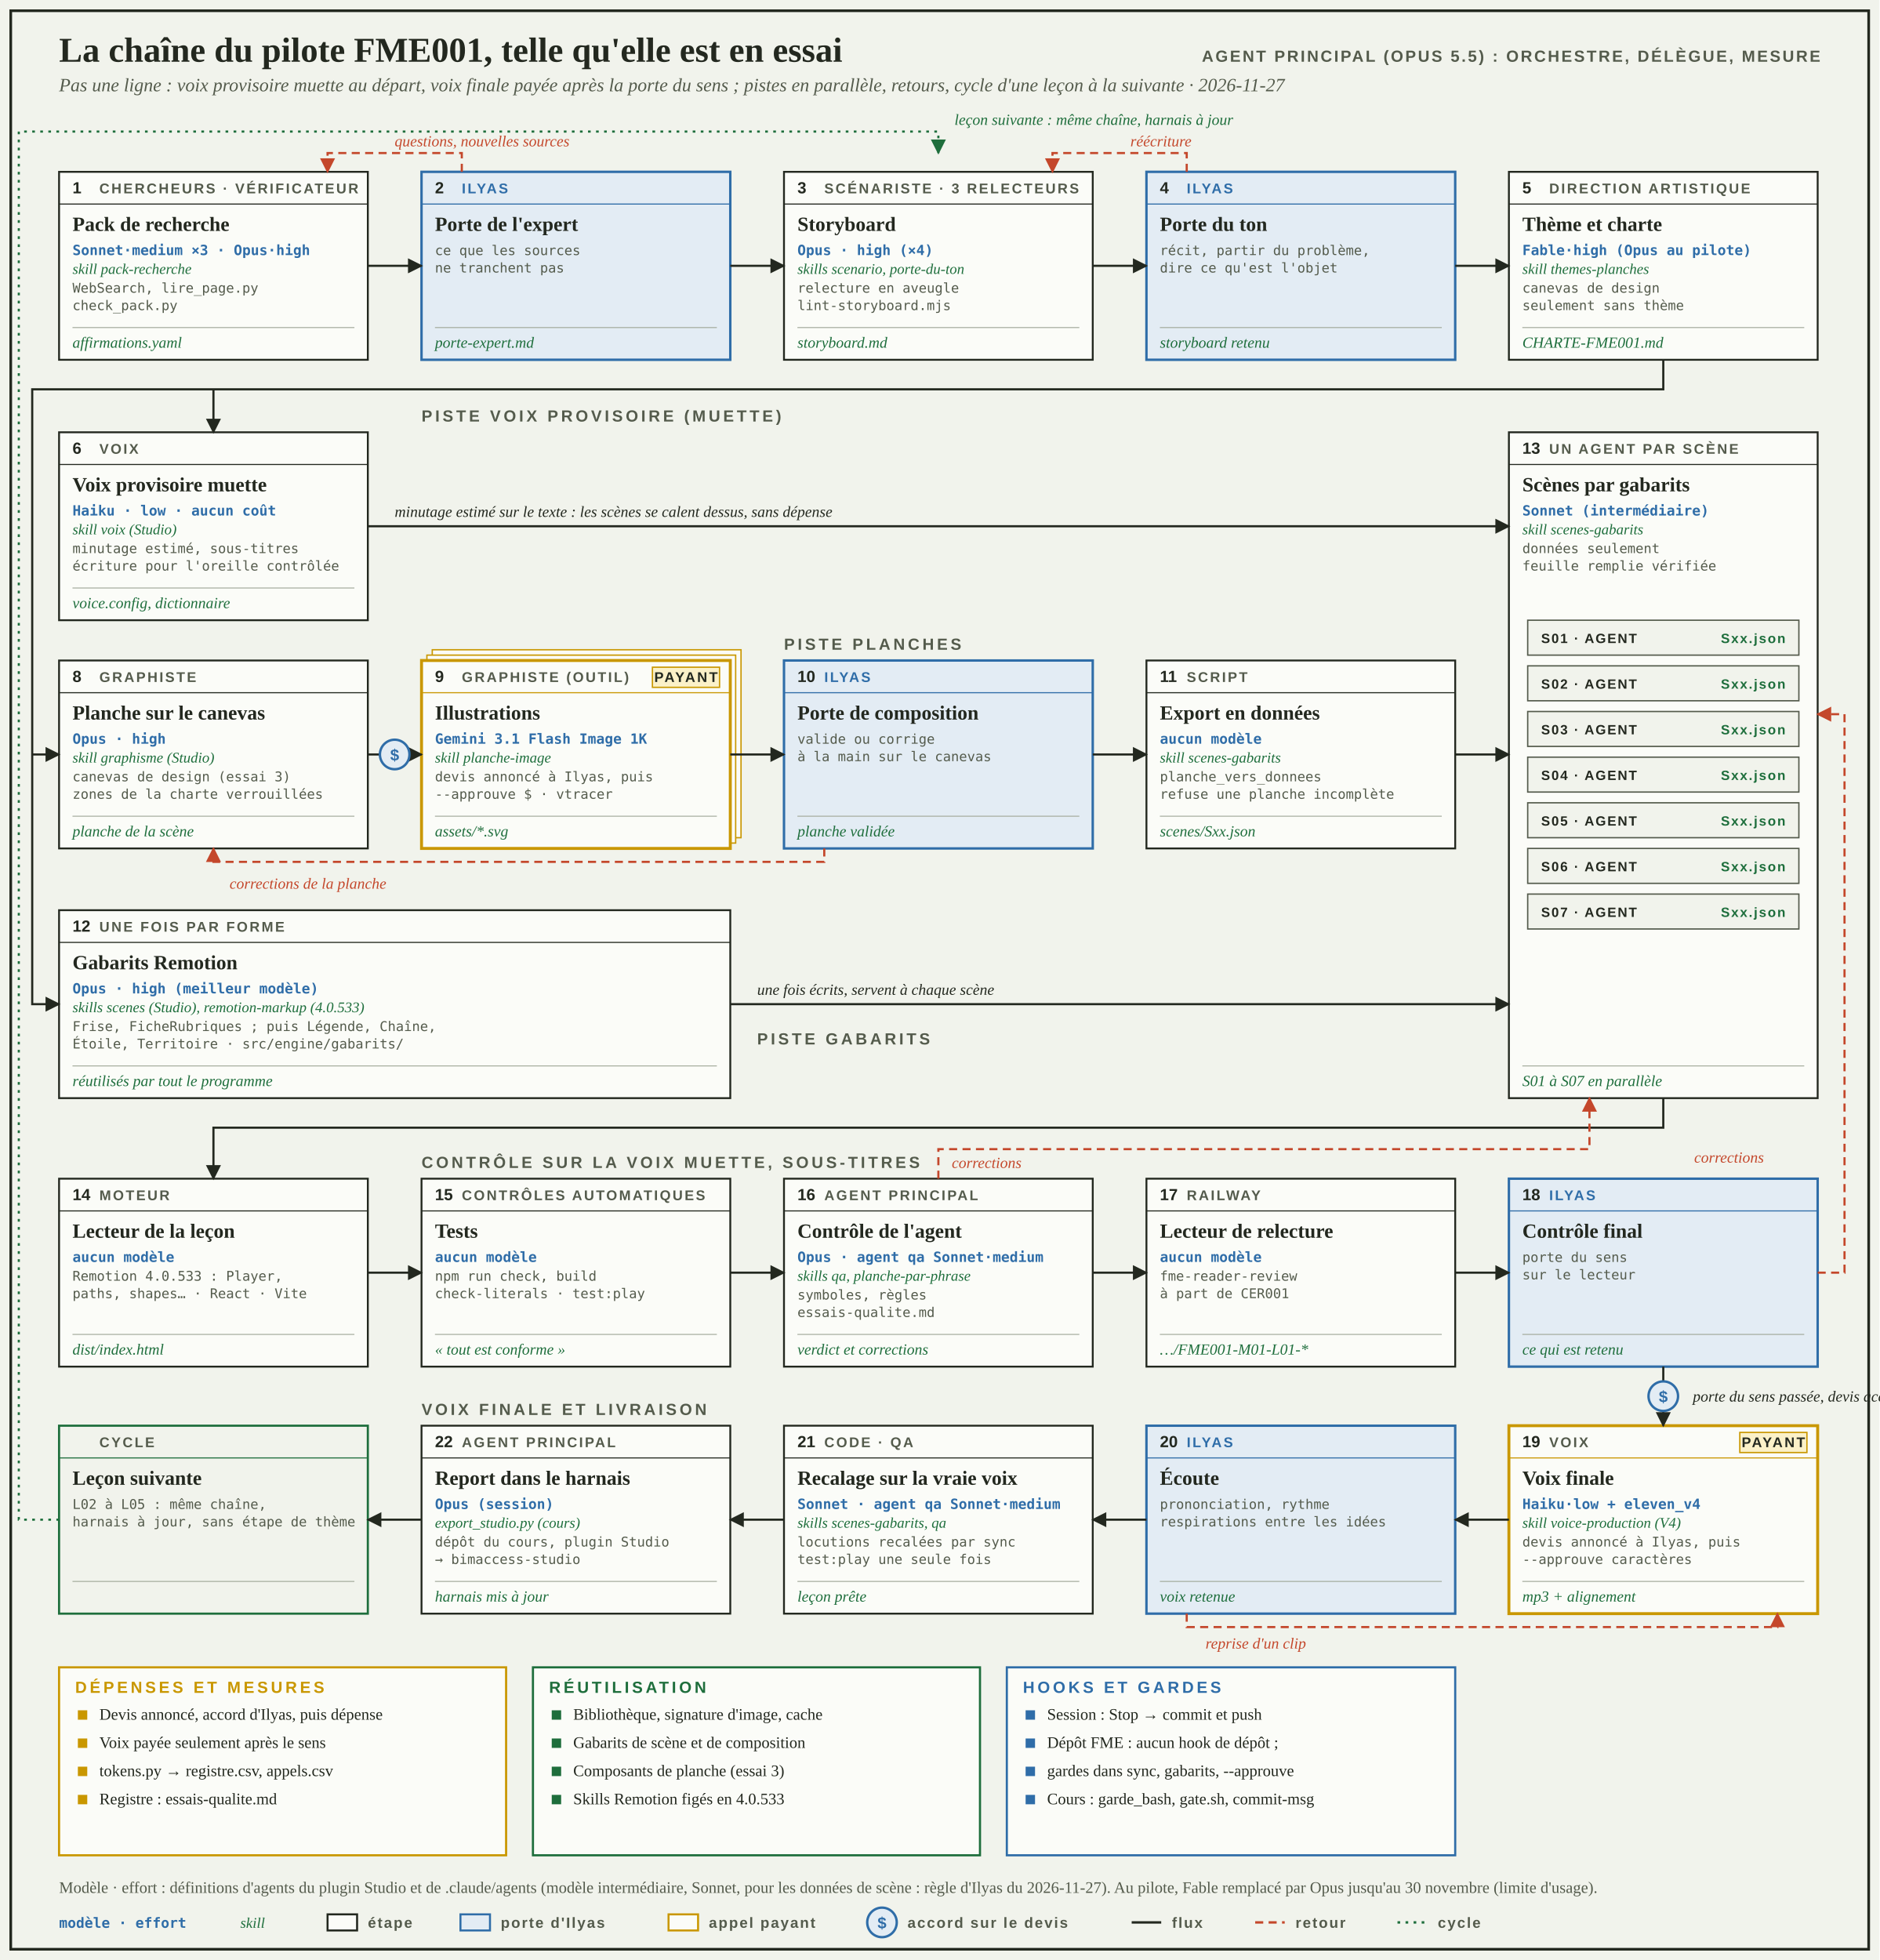
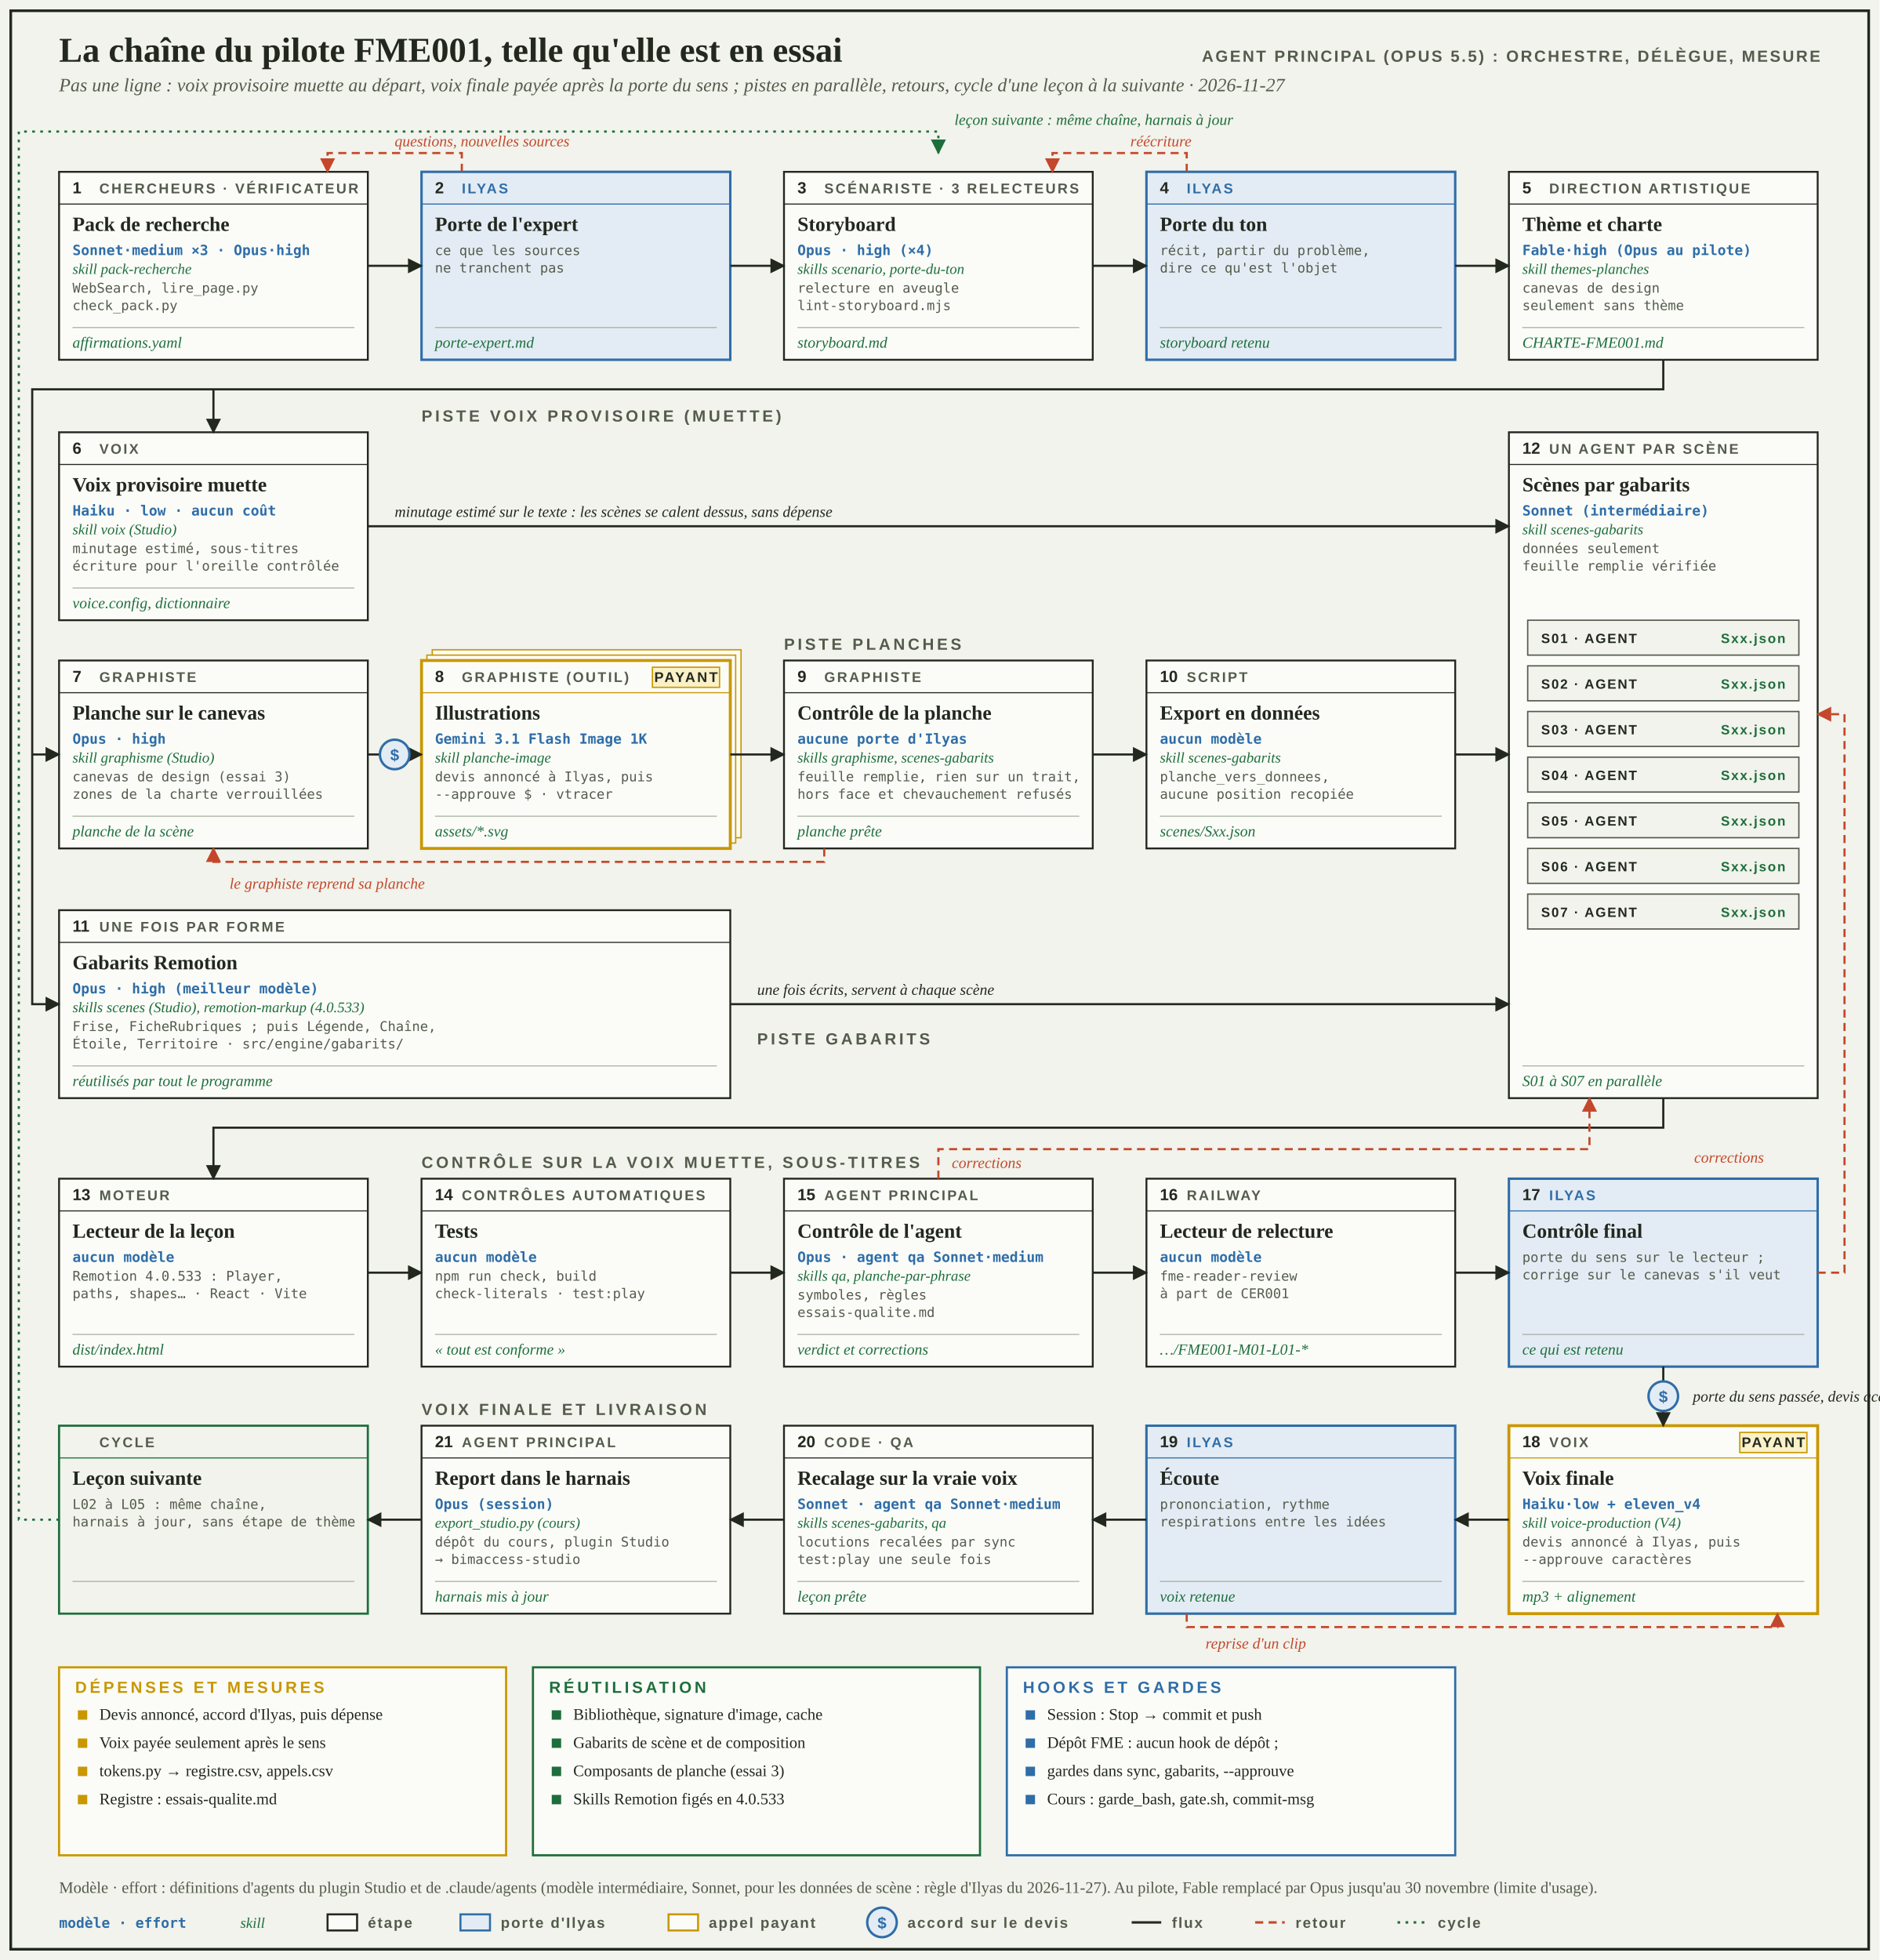
<svg xmlns="http://www.w3.org/2000/svg" viewBox="0 0 1400 1460" width="1400" height="1460" role="img" aria-label="La chaîne du pilote FME001 en essai">
  <style>
.titre{font:600 26px 'Source Serif 4', Georgia, 'Times New Roman', serif} .soustitre{font:italic 14px 'Source Serif 4', Georgia, 'Times New Roman', serif} .orch{font:600 12px 'Barlow Condensed', 'Arial Narrow', 'Helvetica Neue', Arial, sans-serif;letter-spacing:.12em}
.piste{font:600 12px 'Barlow Condensed', 'Arial Narrow', 'Helvetica Neue', Arial, sans-serif;letter-spacing:.18em} .role{font:600 10.5px 'Barlow Condensed', 'Arial Narrow', 'Helvetica Neue', Arial, sans-serif;letter-spacing:.13em}
.num{font:600 12px 'Barlow Condensed', 'Arial Narrow', 'Helvetica Neue', Arial, sans-serif} .main{font:600 15px 'Source Serif 4', Georgia, 'Times New Roman', serif} .outil{font:10px ui-monospace, 'SFMono-Regular', Menlo, Consolas, 'DejaVu Sans Mono', monospace} .fichier{font:italic 11.5px 'Source Serif 4', Georgia, 'Times New Roman', serif}
.lien{font:italic 11.5px 'Source Serif 4', Georgia, 'Times New Roman', serif} .modele{font:600 10.5px ui-monospace, 'SFMono-Regular', Menlo, Consolas, 'DejaVu Sans Mono', monospace} .skill{font:italic 11px 'Source Serif 4', Georgia, 'Times New Roman', serif} .leg{font:600 11px 'Barlow Condensed', 'Arial Narrow', 'Helvetica Neue', Arial, sans-serif;letter-spacing:.1em} .note{font:12px 'Source Serif 4', Georgia, 'Times New Roman', serif} .mini{font:600 10px 'Barlow Condensed', 'Arial Narrow', 'Helvetica Neue', Arial, sans-serif;letter-spacing:.1em}
</style>
  <defs>
    <marker id="pointe" viewBox="0 0 10 10" refX="9" refY="5" markerWidth="7" markerHeight="7" orient="auto">
      <path d="M0 0 L10 5 L0 10 z" fill="#23281F" />
    </marker>
    <marker id="pointe-retour" viewBox="0 0 10 10" refX="9" refY="5" markerWidth="7" markerHeight="7" orient="auto">
      <path d="M0 0 L10 5 L0 10 z" fill="#C4472B" />
    </marker>
    <marker id="pointe-cycle" viewBox="0 0 10 10" refX="9" refY="5" markerWidth="7" markerHeight="7" orient="auto">
      <path d="M0 0 L10 5 L0 10 z" fill="#1E6E3C" />
    </marker>
  </defs>
  <rect width="1400" height="1460" fill="#F1F3EC" />
  <rect x="8" y="8" width="1384" height="1444" fill="none" stroke="#23281F" stroke-width="2" />
  <text x="44" y="46" class="titre" fill="#23281F">La chaîne du pilote FME001, telle qu'elle est en essai</text>
  <text x="44" y="68" class="soustitre" fill="#545B4C">Pas une ligne : voix provisoire muette au départ, voix finale payée après la porte du sens ; pistes en parallèle, retours, cycle d'une leçon à la suivante · 2026-11-27</text>
  <text x="1356" y="46" class="orch" fill="#545B4C" text-anchor="end">AGENT PRINCIPAL (OPUS 5.5) : ORCHESTRE, DÉLÈGUE, MESURE</text>
  <text x="314" y="314" class="piste" fill="#545B4C">PISTE VOIX PROVISOIRE (MUETTE)</text>
  <text x="584" y="484" class="piste" fill="#545B4C">PISTE PLANCHES</text>
  <text x="564" y="778" class="piste" fill="#545B4C">PISTE GABARITS</text>
  <text x="314" y="870" class="piste" fill="#545B4C">CONTRÔLE SUR LA VOIX MUETTE, SOUS-TITRES</text>
  <text x="314" y="1054" class="piste" fill="#545B4C">VOIX FINALE ET LIVRAISON</text>
  <rect x="44" y="128" width="230" height="140" fill="#FBFCF8" stroke="#23281F" stroke-width="1.4" />
  <line x1="44" y1="152" x2="274" y2="152" stroke="#23281F" stroke-width="0.8" />
  <text x="54" y="144" class="num" fill="#23281F">1</text>
  <text x="74" y="144" class="role" fill="#545B4C">CHERCHEURS · VÉRIFICATEUR</text>
  <text x="54" y="172" class="main" fill="#23281F">Pack de recherche</text>
  <text x="54" y="190" class="modele" fill="#2F6DA8">Sonnet·medium ×3 · Opus·high</text>
  <text x="54" y="204" class="skill" fill="#1E6E3C">skill pack-recherche</text>
  <text x="54" y="218" class="outil" fill="#545B4C">WebSearch, lire_page.py</text>
  <text x="54" y="231" class="outil" fill="#545B4C">check_pack.py</text>
  <line x1="54" y1="244" x2="264" y2="244" stroke="#A3AA9B" stroke-width="0.7" />
  <text x="54" y="259" class="fichier" fill="#1E6E3C">affirmations.yaml</text>
  <rect x="314" y="128" width="230" height="140" fill="#E3ECF4" stroke="#2F6DA8" stroke-width="1.8" />
  <line x1="314" y1="152" x2="544" y2="152" stroke="#2F6DA8" stroke-width="0.8" />
  <text x="324" y="144" class="num" fill="#23281F">2</text>
  <text x="344" y="144" class="role" fill="#2F6DA8">ILYAS</text>
  <text x="324" y="172" class="main" fill="#23281F">Porte de l'expert</text>
  <text x="324" y="190" class="outil" fill="#545B4C">ce que les sources</text>
  <text x="324" y="203" class="outil" fill="#545B4C">ne tranchent pas</text>
  <line x1="324" y1="244" x2="534" y2="244" stroke="#A3AA9B" stroke-width="0.7" />
  <text x="324" y="259" class="fichier" fill="#1E6E3C">porte-expert.md</text>
  <rect x="584" y="128" width="230" height="140" fill="#FBFCF8" stroke="#23281F" stroke-width="1.4" />
  <line x1="584" y1="152" x2="814" y2="152" stroke="#23281F" stroke-width="0.8" />
  <text x="594" y="144" class="num" fill="#23281F">3</text>
  <text x="614" y="144" class="role" fill="#545B4C">SCÉNARISTE · 3 RELECTEURS</text>
  <text x="594" y="172" class="main" fill="#23281F">Storyboard</text>
  <text x="594" y="190" class="modele" fill="#2F6DA8">Opus · high (×4)</text>
  <text x="594" y="204" class="skill" fill="#1E6E3C">skills scenario, porte-du-ton</text>
  <text x="594" y="218" class="outil" fill="#545B4C">relecture en aveugle</text>
  <text x="594" y="231" class="outil" fill="#545B4C">lint-storyboard.mjs</text>
  <line x1="594" y1="244" x2="804" y2="244" stroke="#A3AA9B" stroke-width="0.7" />
  <text x="594" y="259" class="fichier" fill="#1E6E3C">storyboard.md</text>
  <rect x="854" y="128" width="230" height="140" fill="#E3ECF4" stroke="#2F6DA8" stroke-width="1.8" />
  <line x1="854" y1="152" x2="1084" y2="152" stroke="#2F6DA8" stroke-width="0.8" />
  <text x="864" y="144" class="num" fill="#23281F">4</text>
  <text x="884" y="144" class="role" fill="#2F6DA8">ILYAS</text>
  <text x="864" y="172" class="main" fill="#23281F">Porte du ton</text>
  <text x="864" y="190" class="outil" fill="#545B4C">récit, partir du problème,</text>
  <text x="864" y="203" class="outil" fill="#545B4C">dire ce qu'est l'objet</text>
  <line x1="864" y1="244" x2="1074" y2="244" stroke="#A3AA9B" stroke-width="0.7" />
  <text x="864" y="259" class="fichier" fill="#1E6E3C">storyboard retenu</text>
  <rect x="1124" y="128" width="230" height="140" fill="#FBFCF8" stroke="#23281F" stroke-width="1.4" />
  <line x1="1124" y1="152" x2="1354" y2="152" stroke="#23281F" stroke-width="0.8" />
  <text x="1134" y="144" class="num" fill="#23281F">5</text>
  <text x="1154" y="144" class="role" fill="#545B4C">DIRECTION ARTISTIQUE</text>
  <text x="1134" y="172" class="main" fill="#23281F">Thème et charte</text>
  <text x="1134" y="190" class="modele" fill="#2F6DA8">Fable·high (Opus au pilote)</text>
  <text x="1134" y="204" class="skill" fill="#1E6E3C">skill themes-planches</text>
  <text x="1134" y="218" class="outil" fill="#545B4C">canevas de design</text>
  <text x="1134" y="231" class="outil" fill="#545B4C">seulement sans thème</text>
  <line x1="1134" y1="244" x2="1344" y2="244" stroke="#A3AA9B" stroke-width="0.7" />
  <text x="1134" y="259" class="fichier" fill="#1E6E3C">CHARTE-FME001.md</text>
  <rect x="44" y="322" width="230" height="140" fill="#FBFCF8" stroke="#23281F" stroke-width="1.4" />
  <line x1="44" y1="346" x2="274" y2="346" stroke="#23281F" stroke-width="0.8" />
  <text x="54" y="338" class="num" fill="#23281F">6</text>
  <text x="74" y="338" class="role" fill="#545B4C">VOIX</text>
  <text x="54" y="366" class="main" fill="#23281F">Voix provisoire muette</text>
  <text x="54" y="384" class="modele" fill="#2F6DA8">Haiku · low · aucun coût</text>
  <text x="54" y="398" class="skill" fill="#1E6E3C">skill voix (Studio)</text>
  <text x="54" y="412" class="outil" fill="#545B4C">minutage estimé, sous-titres</text>
  <text x="54" y="425" class="outil" fill="#545B4C">écriture pour l'oreille contrôlée</text>
  <line x1="54" y1="438" x2="264" y2="438" stroke="#A3AA9B" stroke-width="0.7" />
  <text x="54" y="453" class="fichier" fill="#1E6E3C">voice.config, dictionnaire</text>
  <rect x="44" y="492" width="230" height="140" fill="#FBFCF8" stroke="#23281F" stroke-width="1.4" />
  <line x1="44" y1="516" x2="274" y2="516" stroke="#23281F" stroke-width="0.8" />
-   <text x="54" y="508" class="num" fill="#23281F">8</text>
+   <text x="54" y="508" class="num" fill="#23281F">7</text>
  <text x="74" y="508" class="role" fill="#545B4C">GRAPHISTE</text>
  <text x="54" y="536" class="main" fill="#23281F">Planche sur le canevas</text>
  <text x="54" y="554" class="modele" fill="#2F6DA8">Opus · high</text>
  <text x="54" y="568" class="skill" fill="#1E6E3C">skill graphisme (Studio)</text>
  <text x="54" y="582" class="outil" fill="#545B4C">canevas de design (essai 3)</text>
  <text x="54" y="595" class="outil" fill="#545B4C">zones de la charte verrouillées</text>
  <line x1="54" y1="608" x2="264" y2="608" stroke="#A3AA9B" stroke-width="0.7" />
  <text x="54" y="623" class="fichier" fill="#1E6E3C">planche de la scène</text>
  <rect x="322" y="484" width="230" height="140" fill="#FBFCF8" stroke="#C99700" stroke-width="1" />
  <rect x="318" y="488" width="230" height="140" fill="#FBFCF8" stroke="#C99700" stroke-width="1" />
  <rect x="314" y="492" width="230" height="140" fill="#FBFCF8" stroke="#C99700" stroke-width="2.2" />
  <line x1="314" y1="516" x2="544" y2="516" stroke="#C99700" stroke-width="0.8" />
-   <text x="324" y="508" class="num" fill="#23281F">9</text>
+   <text x="324" y="508" class="num" fill="#23281F">8</text>
  <text x="344" y="508" class="role" fill="#545B4C">GRAPHISTE (OUTIL)</text>
  <text x="324" y="536" class="main" fill="#23281F">Illustrations</text>
  <text x="324" y="554" class="modele" fill="#2F6DA8">Gemini 3.1 Flash Image 1K</text>
  <text x="324" y="568" class="skill" fill="#1E6E3C">skill planche-image</text>
  <text x="324" y="582" class="outil" fill="#545B4C">devis annoncé à Ilyas, puis</text>
  <text x="324" y="595" class="outil" fill="#545B4C">--approuve $ · vtracer</text>
  <line x1="324" y1="608" x2="534" y2="608" stroke="#A3AA9B" stroke-width="0.7" />
  <text x="324" y="623" class="fichier" fill="#1E6E3C">assets/*.svg</text>
  <rect x="486" y="497" width="50" height="15" fill="#FBF1C8" stroke="#C99700" stroke-width="1" />
  <text x="511" y="508" class="role" fill="#23281F" text-anchor="middle">PAYANT</text>
-   <rect x="584" y="492" width="230" height="140" fill="#E3ECF4" stroke="#2F6DA8" stroke-width="1.8" />
-   <line x1="584" y1="516" x2="814" y2="516" stroke="#2F6DA8" stroke-width="0.8" />
-   <text x="594" y="508" class="num" fill="#23281F">10</text>
-   <text x="614" y="508" class="role" fill="#2F6DA8">ILYAS</text>
-   <text x="594" y="536" class="main" fill="#23281F">Porte de composition</text>
-   <text x="594" y="554" class="outil" fill="#545B4C">valide ou corrige</text>
-   <text x="594" y="567" class="outil" fill="#545B4C">à la main sur le canevas</text>
+   <rect x="584" y="492" width="230" height="140" fill="#FBFCF8" stroke="#23281F" stroke-width="1.4" />
+   <line x1="584" y1="516" x2="814" y2="516" stroke="#23281F" stroke-width="0.8" />
+   <text x="594" y="508" class="num" fill="#23281F">9</text>
+   <text x="614" y="508" class="role" fill="#545B4C">GRAPHISTE</text>
+   <text x="594" y="536" class="main" fill="#23281F">Contrôle de la planche</text>
+   <text x="594" y="554" class="modele" fill="#2F6DA8">aucune porte d'Ilyas</text>
+   <text x="594" y="568" class="skill" fill="#1E6E3C">skills graphisme, scenes-gabarits</text>
+   <text x="594" y="582" class="outil" fill="#545B4C">feuille remplie, rien sur un trait,</text>
+   <text x="594" y="595" class="outil" fill="#545B4C">hors face et chevauchement refusés</text>
  <line x1="594" y1="608" x2="804" y2="608" stroke="#A3AA9B" stroke-width="0.7" />
-   <text x="594" y="623" class="fichier" fill="#1E6E3C">planche validée</text>
+   <text x="594" y="623" class="fichier" fill="#1E6E3C">planche prête</text>
  <rect x="854" y="492" width="230" height="140" fill="#FBFCF8" stroke="#23281F" stroke-width="1.4" />
  <line x1="854" y1="516" x2="1084" y2="516" stroke="#23281F" stroke-width="0.8" />
-   <text x="864" y="508" class="num" fill="#23281F">11</text>
+   <text x="864" y="508" class="num" fill="#23281F">10</text>
  <text x="884" y="508" class="role" fill="#545B4C">SCRIPT</text>
  <text x="864" y="536" class="main" fill="#23281F">Export en données</text>
  <text x="864" y="554" class="modele" fill="#2F6DA8">aucun modèle</text>
  <text x="864" y="568" class="skill" fill="#1E6E3C">skill scenes-gabarits</text>
-   <text x="864" y="582" class="outil" fill="#545B4C">planche_vers_donnees</text>
-   <text x="864" y="595" class="outil" fill="#545B4C">refuse une planche incomplète</text>
+   <text x="864" y="582" class="outil" fill="#545B4C">planche_vers_donnees,</text>
+   <text x="864" y="595" class="outil" fill="#545B4C">aucune position recopiée</text>
  <line x1="864" y1="608" x2="1074" y2="608" stroke="#A3AA9B" stroke-width="0.7" />
  <text x="864" y="623" class="fichier" fill="#1E6E3C">scenes/Sxx.json</text>
  <rect x="44" y="678" width="500" height="140" fill="#FBFCF8" stroke="#23281F" stroke-width="1.4" />
  <line x1="44" y1="702" x2="544" y2="702" stroke="#23281F" stroke-width="0.8" />
-   <text x="54" y="694" class="num" fill="#23281F">12</text>
+   <text x="54" y="694" class="num" fill="#23281F">11</text>
  <text x="74" y="694" class="role" fill="#545B4C">UNE FOIS PAR FORME</text>
  <text x="54" y="722" class="main" fill="#23281F">Gabarits Remotion</text>
  <text x="54" y="740" class="modele" fill="#2F6DA8">Opus · high (meilleur modèle)</text>
  <text x="54" y="754" class="skill" fill="#1E6E3C">skills scenes (Studio), remotion-markup (4.0.533)</text>
  <text x="54" y="768" class="outil" fill="#545B4C">Frise, FicheRubriques ; puis Légende, Chaîne,</text>
  <text x="54" y="781" class="outil" fill="#545B4C">Étoile, Territoire · src/engine/gabarits/</text>
  <line x1="54" y1="794" x2="534" y2="794" stroke="#A3AA9B" stroke-width="0.7" />
  <text x="54" y="809" class="fichier" fill="#1E6E3C">réutilisés par tout le programme</text>
  <rect x="1124" y="322" width="230" height="496" fill="#FBFCF8" stroke="#23281F" stroke-width="1.4" />
  <line x1="1124" y1="346" x2="1354" y2="346" stroke="#23281F" stroke-width="0.8" />
-   <text x="1134" y="338" class="num" fill="#23281F">13</text>
+   <text x="1134" y="338" class="num" fill="#23281F">12</text>
  <text x="1154" y="338" class="role" fill="#545B4C">UN AGENT PAR SCÈNE</text>
  <text x="1134" y="366" class="main" fill="#23281F">Scènes par gabarits</text>
  <text x="1134" y="384" class="modele" fill="#2F6DA8">Sonnet (intermédiaire)</text>
  <text x="1134" y="398" class="skill" fill="#1E6E3C">skill scenes-gabarits</text>
  <text x="1134" y="412" class="outil" fill="#545B4C">données seulement</text>
  <text x="1134" y="425" class="outil" fill="#545B4C">feuille remplie vérifiée</text>
  <rect x="1138" y="462" width="202" height="26" fill="#F1F3EC" stroke="#545B4C" stroke-width="1" />
  <text x="1148" y="479" class="mini" fill="#23281F">S01 · AGENT</text>
  <text x="1330" y="479" class="mini" fill="#1E6E3C" text-anchor="end">Sxx.json</text>
  <rect x="1138" y="496" width="202" height="26" fill="#F1F3EC" stroke="#545B4C" stroke-width="1" />
  <text x="1148" y="513" class="mini" fill="#23281F">S02 · AGENT</text>
  <text x="1330" y="513" class="mini" fill="#1E6E3C" text-anchor="end">Sxx.json</text>
  <rect x="1138" y="530" width="202" height="26" fill="#F1F3EC" stroke="#545B4C" stroke-width="1" />
  <text x="1148" y="547" class="mini" fill="#23281F">S03 · AGENT</text>
  <text x="1330" y="547" class="mini" fill="#1E6E3C" text-anchor="end">Sxx.json</text>
  <rect x="1138" y="564" width="202" height="26" fill="#F1F3EC" stroke="#545B4C" stroke-width="1" />
  <text x="1148" y="581" class="mini" fill="#23281F">S04 · AGENT</text>
  <text x="1330" y="581" class="mini" fill="#1E6E3C" text-anchor="end">Sxx.json</text>
  <rect x="1138" y="598" width="202" height="26" fill="#F1F3EC" stroke="#545B4C" stroke-width="1" />
  <text x="1148" y="615" class="mini" fill="#23281F">S05 · AGENT</text>
  <text x="1330" y="615" class="mini" fill="#1E6E3C" text-anchor="end">Sxx.json</text>
  <rect x="1138" y="632" width="202" height="26" fill="#F1F3EC" stroke="#545B4C" stroke-width="1" />
  <text x="1148" y="649" class="mini" fill="#23281F">S06 · AGENT</text>
  <text x="1330" y="649" class="mini" fill="#1E6E3C" text-anchor="end">Sxx.json</text>
  <rect x="1138" y="666" width="202" height="26" fill="#F1F3EC" stroke="#545B4C" stroke-width="1" />
  <text x="1148" y="683" class="mini" fill="#23281F">S07 · AGENT</text>
  <text x="1330" y="683" class="mini" fill="#1E6E3C" text-anchor="end">Sxx.json</text>
  <line x1="1134" y1="794" x2="1344" y2="794" stroke="#A3AA9B" stroke-width="0.7" />
  <text x="1134" y="809" class="fichier" fill="#1E6E3C">S01 à S07 en parallèle</text>
  <rect x="44" y="878" width="230" height="140" fill="#FBFCF8" stroke="#23281F" stroke-width="1.4" />
  <line x1="44" y1="902" x2="274" y2="902" stroke="#23281F" stroke-width="0.8" />
-   <text x="54" y="894" class="num" fill="#23281F">14</text>
+   <text x="54" y="894" class="num" fill="#23281F">13</text>
  <text x="74" y="894" class="role" fill="#545B4C">MOTEUR</text>
  <text x="54" y="922" class="main" fill="#23281F">Lecteur de la leçon</text>
  <text x="54" y="940" class="modele" fill="#2F6DA8">aucun modèle</text>
  <text x="54" y="954" class="outil" fill="#545B4C">Remotion 4.0.533 : Player,</text>
  <text x="54" y="967" class="outil" fill="#545B4C">paths, shapes… · React · Vite</text>
  <line x1="54" y1="994" x2="264" y2="994" stroke="#A3AA9B" stroke-width="0.7" />
  <text x="54" y="1009" class="fichier" fill="#1E6E3C">dist/index.html</text>
  <rect x="314" y="878" width="230" height="140" fill="#FBFCF8" stroke="#23281F" stroke-width="1.4" />
  <line x1="314" y1="902" x2="544" y2="902" stroke="#23281F" stroke-width="0.8" />
-   <text x="324" y="894" class="num" fill="#23281F">15</text>
+   <text x="324" y="894" class="num" fill="#23281F">14</text>
  <text x="344" y="894" class="role" fill="#545B4C">CONTRÔLES AUTOMATIQUES</text>
  <text x="324" y="922" class="main" fill="#23281F">Tests</text>
  <text x="324" y="940" class="modele" fill="#2F6DA8">aucun modèle</text>
  <text x="324" y="954" class="outil" fill="#545B4C">npm run check, build</text>
  <text x="324" y="967" class="outil" fill="#545B4C">check-literals · test:play</text>
  <line x1="324" y1="994" x2="534" y2="994" stroke="#A3AA9B" stroke-width="0.7" />
  <text x="324" y="1009" class="fichier" fill="#1E6E3C">« tout est conforme »</text>
  <rect x="584" y="878" width="230" height="140" fill="#FBFCF8" stroke="#23281F" stroke-width="1.4" />
  <line x1="584" y1="902" x2="814" y2="902" stroke="#23281F" stroke-width="0.8" />
-   <text x="594" y="894" class="num" fill="#23281F">16</text>
+   <text x="594" y="894" class="num" fill="#23281F">15</text>
  <text x="614" y="894" class="role" fill="#545B4C">AGENT PRINCIPAL</text>
  <text x="594" y="922" class="main" fill="#23281F">Contrôle de l'agent</text>
  <text x="594" y="940" class="modele" fill="#2F6DA8">Opus · agent qa Sonnet·medium</text>
  <text x="594" y="954" class="skill" fill="#1E6E3C">skills qa, planche-par-phrase</text>
  <text x="594" y="968" class="outil" fill="#545B4C">symboles, règles</text>
  <text x="594" y="981" class="outil" fill="#545B4C">essais-qualite.md</text>
  <line x1="594" y1="994" x2="804" y2="994" stroke="#A3AA9B" stroke-width="0.7" />
  <text x="594" y="1009" class="fichier" fill="#1E6E3C">verdict et corrections</text>
  <rect x="854" y="878" width="230" height="140" fill="#FBFCF8" stroke="#23281F" stroke-width="1.4" />
  <line x1="854" y1="902" x2="1084" y2="902" stroke="#23281F" stroke-width="0.8" />
-   <text x="864" y="894" class="num" fill="#23281F">17</text>
+   <text x="864" y="894" class="num" fill="#23281F">16</text>
  <text x="884" y="894" class="role" fill="#545B4C">RAILWAY</text>
  <text x="864" y="922" class="main" fill="#23281F">Lecteur de relecture</text>
  <text x="864" y="940" class="modele" fill="#2F6DA8">aucun modèle</text>
  <text x="864" y="954" class="outil" fill="#545B4C">fme-reader-review</text>
  <text x="864" y="967" class="outil" fill="#545B4C">à part de CER001</text>
  <line x1="864" y1="994" x2="1074" y2="994" stroke="#A3AA9B" stroke-width="0.7" />
  <text x="864" y="1009" class="fichier" fill="#1E6E3C">…/FME001-M01-L01-*</text>
  <rect x="1124" y="878" width="230" height="140" fill="#E3ECF4" stroke="#2F6DA8" stroke-width="1.8" />
  <line x1="1124" y1="902" x2="1354" y2="902" stroke="#2F6DA8" stroke-width="0.8" />
-   <text x="1134" y="894" class="num" fill="#23281F">18</text>
+   <text x="1134" y="894" class="num" fill="#23281F">17</text>
  <text x="1154" y="894" class="role" fill="#2F6DA8">ILYAS</text>
  <text x="1134" y="922" class="main" fill="#23281F">Contrôle final</text>
-   <text x="1134" y="940" class="outil" fill="#545B4C">porte du sens</text>
-   <text x="1134" y="953" class="outil" fill="#545B4C">sur le lecteur</text>
+   <text x="1134" y="940" class="outil" fill="#545B4C">porte du sens sur le lecteur ;</text>
+   <text x="1134" y="953" class="outil" fill="#545B4C">corrige sur le canevas s'il veut</text>
  <line x1="1134" y1="994" x2="1344" y2="994" stroke="#A3AA9B" stroke-width="0.7" />
  <text x="1134" y="1009" class="fichier" fill="#1E6E3C">ce qui est retenu</text>
  <rect x="1124" y="1062" width="230" height="140" fill="#FBFCF8" stroke="#C99700" stroke-width="2.2" />
  <line x1="1124" y1="1086" x2="1354" y2="1086" stroke="#C99700" stroke-width="0.8" />
-   <text x="1134" y="1078" class="num" fill="#23281F">19</text>
+   <text x="1134" y="1078" class="num" fill="#23281F">18</text>
  <text x="1154" y="1078" class="role" fill="#545B4C">VOIX</text>
  <text x="1134" y="1106" class="main" fill="#23281F">Voix finale</text>
  <text x="1134" y="1124" class="modele" fill="#2F6DA8">Haiku·low + eleven_v4</text>
  <text x="1134" y="1138" class="skill" fill="#1E6E3C">skill voice-production (V4)</text>
  <text x="1134" y="1152" class="outil" fill="#545B4C">devis annoncé à Ilyas, puis</text>
  <text x="1134" y="1165" class="outil" fill="#545B4C">--approuve caractères</text>
  <line x1="1134" y1="1178" x2="1344" y2="1178" stroke="#A3AA9B" stroke-width="0.7" />
  <text x="1134" y="1193" class="fichier" fill="#1E6E3C">mp3 + alignement</text>
  <rect x="1296" y="1067" width="50" height="15" fill="#FBF1C8" stroke="#C99700" stroke-width="1" />
  <text x="1321" y="1078" class="role" fill="#23281F" text-anchor="middle">PAYANT</text>
  <rect x="854" y="1062" width="230" height="140" fill="#E3ECF4" stroke="#2F6DA8" stroke-width="1.8" />
  <line x1="854" y1="1086" x2="1084" y2="1086" stroke="#2F6DA8" stroke-width="0.8" />
-   <text x="864" y="1078" class="num" fill="#23281F">20</text>
+   <text x="864" y="1078" class="num" fill="#23281F">19</text>
  <text x="884" y="1078" class="role" fill="#2F6DA8">ILYAS</text>
  <text x="864" y="1106" class="main" fill="#23281F">Écoute</text>
  <text x="864" y="1124" class="outil" fill="#545B4C">prononciation, rythme</text>
  <text x="864" y="1137" class="outil" fill="#545B4C">respirations entre les idées</text>
  <line x1="864" y1="1178" x2="1074" y2="1178" stroke="#A3AA9B" stroke-width="0.7" />
  <text x="864" y="1193" class="fichier" fill="#1E6E3C">voix retenue</text>
  <rect x="584" y="1062" width="230" height="140" fill="#FBFCF8" stroke="#23281F" stroke-width="1.4" />
  <line x1="584" y1="1086" x2="814" y2="1086" stroke="#23281F" stroke-width="0.8" />
-   <text x="594" y="1078" class="num" fill="#23281F">21</text>
+   <text x="594" y="1078" class="num" fill="#23281F">20</text>
  <text x="614" y="1078" class="role" fill="#545B4C">CODE · QA</text>
  <text x="594" y="1106" class="main" fill="#23281F">Recalage sur la vraie voix</text>
  <text x="594" y="1124" class="modele" fill="#2F6DA8">Sonnet · agent qa Sonnet·medium</text>
  <text x="594" y="1138" class="skill" fill="#1E6E3C">skills scenes-gabarits, qa</text>
  <text x="594" y="1152" class="outil" fill="#545B4C">locutions recalées par sync</text>
  <text x="594" y="1165" class="outil" fill="#545B4C">test:play une seule fois</text>
  <line x1="594" y1="1178" x2="804" y2="1178" stroke="#A3AA9B" stroke-width="0.7" />
  <text x="594" y="1193" class="fichier" fill="#1E6E3C">leçon prête</text>
  <rect x="314" y="1062" width="230" height="140" fill="#FBFCF8" stroke="#23281F" stroke-width="1.4" />
  <line x1="314" y1="1086" x2="544" y2="1086" stroke="#23281F" stroke-width="0.8" />
-   <text x="324" y="1078" class="num" fill="#23281F">22</text>
+   <text x="324" y="1078" class="num" fill="#23281F">21</text>
  <text x="344" y="1078" class="role" fill="#545B4C">AGENT PRINCIPAL</text>
  <text x="324" y="1106" class="main" fill="#23281F">Report dans le harnais</text>
  <text x="324" y="1124" class="modele" fill="#2F6DA8">Opus (session)</text>
  <text x="324" y="1138" class="skill" fill="#1E6E3C">export_studio.py (cours)</text>
  <text x="324" y="1152" class="outil" fill="#545B4C">dépôt du cours, plugin Studio</text>
  <text x="324" y="1165" class="outil" fill="#545B4C">→ bimaccess-studio</text>
  <line x1="324" y1="1178" x2="534" y2="1178" stroke="#A3AA9B" stroke-width="0.7" />
  <text x="324" y="1193" class="fichier" fill="#1E6E3C">harnais mis à jour</text>
  <rect x="44" y="1062" width="230" height="140" fill="#F1F3EC" stroke="#1E6E3C" stroke-width="1.6" />
  <line x1="44" y1="1086" x2="274" y2="1086" stroke="#1E6E3C" stroke-width="0.8" />
  <text x="54" y="1078" class="num" fill="#23281F" />
  <text x="74" y="1078" class="role" fill="#545B4C">CYCLE</text>
  <text x="54" y="1106" class="main" fill="#23281F">Leçon suivante</text>
  <text x="54" y="1124" class="outil" fill="#545B4C">L02 à L05 : même chaîne,</text>
  <text x="54" y="1137" class="outil" fill="#545B4C">harnais à jour, sans étape de thème</text>
  <line x1="54" y1="1178" x2="264" y2="1178" stroke="#A3AA9B" stroke-width="0.7" />
  <text x="54" y="1193" class="fichier" fill="#1E6E3C" />
  <path d="M274 198 L314 198" fill="none" stroke="#23281F" stroke-width="1.6" marker-end="url(#pointe)" />
  <path d="M544 198 L584 198" fill="none" stroke="#23281F" stroke-width="1.6" marker-end="url(#pointe)" />
  <path d="M814 198 L854 198" fill="none" stroke="#23281F" stroke-width="1.6" marker-end="url(#pointe)" />
  <path d="M1084 198 L1124 198" fill="none" stroke="#23281F" stroke-width="1.6" marker-end="url(#pointe)" />
  <path d="M344 128 L344 114 L244 114 L244 128" fill="none" stroke="#C4472B" stroke-width="1.6" stroke-dasharray="6 4" marker-end="url(#pointe-retour)" />
  <text x="294" y="109" class="lien" fill="#C4472B">questions, nouvelles sources</text>
  <path d="M884 128 L884 114 L784 114 L784 128" fill="none" stroke="#C4472B" stroke-width="1.6" stroke-dasharray="6 4" marker-end="url(#pointe-retour)" />
  <text x="842" y="109" class="lien" fill="#C4472B">réécriture</text>
  <path d="M1239.0 268 L1239.0 290 L24 290 L24 748 L44 748" fill="none" stroke="#23281F" stroke-width="1.6" marker-end="url(#pointe)" />
  <path d="M159.0 290 L159.0 322" fill="none" stroke="#23281F" stroke-width="1.6" marker-end="url(#pointe)" />
  <path d="M24 562 L44 562" fill="none" stroke="#23281F" stroke-width="1.6" marker-end="url(#pointe)" />
  <path d="M274 392 L1124 392" fill="none" stroke="#23281F" stroke-width="1.6" marker-end="url(#pointe)" />
  <text x="294" y="385" class="lien" fill="#23281F">minutage estimé sur le texte : les scènes se calent dessus, sans dépense</text>
  <path d="M274 562 L314 562" fill="none" stroke="#23281F" stroke-width="1.6" marker-end="url(#pointe)" />
  <path d="M544 562 L584 562" fill="none" stroke="#23281F" stroke-width="1.6" marker-end="url(#pointe)" />
  <path d="M814 562 L854 562" fill="none" stroke="#23281F" stroke-width="1.6" marker-end="url(#pointe)" />
  <path d="M1084 562 L1124 562" fill="none" stroke="#23281F" stroke-width="1.6" marker-end="url(#pointe)" />
  <path d="M614 632 L614 642 L159.0 642 L159.0 632" fill="none" stroke="#C4472B" stroke-width="1.6" stroke-dasharray="6 4" marker-end="url(#pointe-retour)" />
-   <text x="171.0" y="662" class="lien" fill="#C4472B">corrections de la planche</text>
+   <text x="171.0" y="662" class="lien" fill="#C4472B">le graphiste reprend sa planche</text>
  <path d="M544 748 L1124 748" fill="none" stroke="#23281F" stroke-width="1.6" marker-end="url(#pointe)" />
  <text x="564" y="741" class="lien" fill="#23281F">une fois écrits, servent à chaque scène</text>
  <path d="M1239.0 818 L1239.0 840 L159.0 840 L159.0 878" fill="none" stroke="#23281F" stroke-width="1.6" marker-end="url(#pointe)" />
  <path d="M274 948 L314 948" fill="none" stroke="#23281F" stroke-width="1.6" marker-end="url(#pointe)" />
  <path d="M544 948 L584 948" fill="none" stroke="#23281F" stroke-width="1.6" marker-end="url(#pointe)" />
  <path d="M814 948 L854 948" fill="none" stroke="#23281F" stroke-width="1.6" marker-end="url(#pointe)" />
  <path d="M1084 948 L1124 948" fill="none" stroke="#23281F" stroke-width="1.6" marker-end="url(#pointe)" />
  <path d="M699.0 878 L699.0 856 L1184 856 L1184 818" fill="none" stroke="#C4472B" stroke-width="1.6" stroke-dasharray="6 4" marker-end="url(#pointe-retour)" />
  <text x="709.0" y="870" class="lien" fill="#C4472B">corrections</text>
  <path d="M1354 948 L1374 948 L1374 532 L1354 532" fill="none" stroke="#C4472B" stroke-width="1.6" stroke-dasharray="6 4" marker-end="url(#pointe-retour)" />
  <text x="1262" y="866" class="lien" fill="#C4472B">corrections</text>
  <path d="M1239.0 1018 L1239.0 1062" fill="none" stroke="#23281F" stroke-width="1.6" marker-end="url(#pointe)" />
  <text x="1261.0" y="1044" class="lien" fill="#23281F">porte du sens passée, devis accepté</text>
  <path d="M1124 1132 L1084 1132" fill="none" stroke="#23281F" stroke-width="1.6" marker-end="url(#pointe)" />
  <path d="M884 1202 L884 1212 L1324 1212 L1324 1202" fill="none" stroke="#C4472B" stroke-width="1.6" stroke-dasharray="6 4" marker-end="url(#pointe-retour)" />
  <text x="898" y="1228" class="lien" fill="#C4472B">reprise d'un clip</text>
  <path d="M854 1132 L814 1132" fill="none" stroke="#23281F" stroke-width="1.6" marker-end="url(#pointe)" />
  <path d="M584 1132 L544 1132" fill="none" stroke="#23281F" stroke-width="1.6" marker-end="url(#pointe)" />
  <path d="M314 1132 L274 1132" fill="none" stroke="#23281F" stroke-width="1.6" marker-end="url(#pointe)" />
  <path d="M44 1132 L14 1132 L14 98 L699.0 98 L699.0 114" fill="none" stroke="#1E6E3C" stroke-width="1.6" stroke-dasharray="2 4" marker-end="url(#pointe-cycle)" />
  <text x="711.0" y="93" class="lien" fill="#1E6E3C">leçon suivante : même chaîne, harnais à jour</text>
  <circle cx="294" cy="562" r="11" fill="#E3ECF4" stroke="#2F6DA8" stroke-width="1.8" />
  <text x="294" y="566.5" class="num" fill="#2F6DA8" text-anchor="middle">$</text>
  <circle cx="1239.0" cy="1040" r="11" fill="#E3ECF4" stroke="#2F6DA8" stroke-width="1.8" />
  <text x="1239.0" y="1044.5" class="num" fill="#2F6DA8" text-anchor="middle">$</text>
  <rect x="44" y="1242" width="333" height="140" fill="#FBFCF8" stroke="#C99700" stroke-width="1.6" />
  <text x="56" y="1261" class="piste" fill="#C99700">DÉPENSES ET MESURES</text>
  <rect x="58" y="1274" width="7" height="7" fill="#C99700" />
  <text x="74" y="1281" class="note" fill="#23281F">Devis annoncé, accord d'Ilyas, puis dépense</text>
  <rect x="58" y="1295" width="7" height="7" fill="#C99700" />
  <text x="74" y="1302" class="note" fill="#23281F">Voix payée seulement après le sens</text>
  <rect x="58" y="1316" width="7" height="7" fill="#C99700" />
  <text x="74" y="1323" class="note" fill="#23281F">tokens.py → registre.csv, appels.csv</text>
  <rect x="58" y="1337" width="7" height="7" fill="#C99700" />
  <text x="74" y="1344" class="note" fill="#23281F">Registre : essais-qualite.md</text>
  <rect x="397" y="1242" width="333" height="140" fill="#FBFCF8" stroke="#1E6E3C" stroke-width="1.6" />
  <text x="409" y="1261" class="piste" fill="#1E6E3C">RÉUTILISATION</text>
  <rect x="411" y="1274" width="7" height="7" fill="#1E6E3C" />
  <text x="427" y="1281" class="note" fill="#23281F">Bibliothèque, signature d'image, cache</text>
  <rect x="411" y="1295" width="7" height="7" fill="#1E6E3C" />
  <text x="427" y="1302" class="note" fill="#23281F">Gabarits de scène et de composition</text>
  <rect x="411" y="1316" width="7" height="7" fill="#1E6E3C" />
  <text x="427" y="1323" class="note" fill="#23281F">Composants de planche (essai 3)</text>
  <rect x="411" y="1337" width="7" height="7" fill="#1E6E3C" />
  <text x="427" y="1344" class="note" fill="#23281F">Skills Remotion figés en 4.0.533</text>
  <rect x="750" y="1242" width="334" height="140" fill="#FBFCF8" stroke="#2F6DA8" stroke-width="1.6" />
  <text x="762" y="1261" class="piste" fill="#2F6DA8">HOOKS ET GARDES</text>
  <rect x="764" y="1274" width="7" height="7" fill="#2F6DA8" />
  <text x="780" y="1281" class="note" fill="#23281F">Session : Stop → commit et push</text>
  <rect x="764" y="1295" width="7" height="7" fill="#2F6DA8" />
  <text x="780" y="1302" class="note" fill="#23281F">Dépôt FME : aucun hook de dépôt ;</text>
  <rect x="764" y="1316" width="7" height="7" fill="#2F6DA8" />
  <text x="780" y="1323" class="note" fill="#23281F">gardes dans sync, gabarits, --approuve</text>
  <rect x="764" y="1337" width="7" height="7" fill="#2F6DA8" />
  <text x="780" y="1344" class="note" fill="#23281F">Cours : garde_bash, gate.sh, commit-msg</text>
  <text x="44" y="1410" class="note" fill="#545B4C">Modèle · effort : définitions d'agents du plugin Studio et de .claude/agents (modèle intermédiaire, Sonnet, pour les données de scène : règle d'Ilyas du 2026-11-27). Au pilote, Fable remplacé par Opus jusqu'au 30 novembre (limite d'usage).</text>
  <text x="44" y="1436" class="modele" fill="#2F6DA8">modèle · effort</text>
  <text x="179" y="1436" class="skill" fill="#1E6E3C">skill</text>
  <rect x="244" y="1426" width="22" height="12" fill="#FBFCF8" stroke="#23281F" stroke-width="1.5" />
  <text x="274" y="1436" class="leg" fill="#545B4C">étape</text>
  <rect x="343" y="1426" width="22" height="12" fill="#E3ECF4" stroke="#2F6DA8" stroke-width="1.5" />
  <text x="373" y="1436" class="leg" fill="#545B4C">porte d'Ilyas</text>
  <rect x="498" y="1426" width="22" height="12" fill="#FBFCF8" stroke="#C99700" stroke-width="1.5" />
  <text x="528" y="1436" class="leg" fill="#545B4C">appel payant</text>
  <circle cx="657" cy="1432" r="11" fill="#E3ECF4" stroke="#2F6DA8" stroke-width="1.8" />
  <text x="657" y="1436.5" class="num" fill="#2F6DA8" text-anchor="middle">$</text>
  <text x="676" y="1436" class="leg" fill="#545B4C">accord sur le devis</text>
  <line x1="843" y1="1432" x2="865" y2="1432" stroke="#23281F" stroke-width="1.8" />
  <text x="873" y="1436" class="leg" fill="#545B4C">flux</text>
  <line x1="935" y1="1432" x2="957" y2="1432" stroke="#C4472B" stroke-width="1.8" stroke-dasharray="6 4" />
  <text x="965" y="1436" class="leg" fill="#545B4C">retour</text>
  <line x1="1041" y1="1432" x2="1063" y2="1432" stroke="#1E6E3C" stroke-width="1.8" stroke-dasharray="2 4" />
  <text x="1071" y="1436" class="leg" fill="#545B4C">cycle</text>
</svg>
